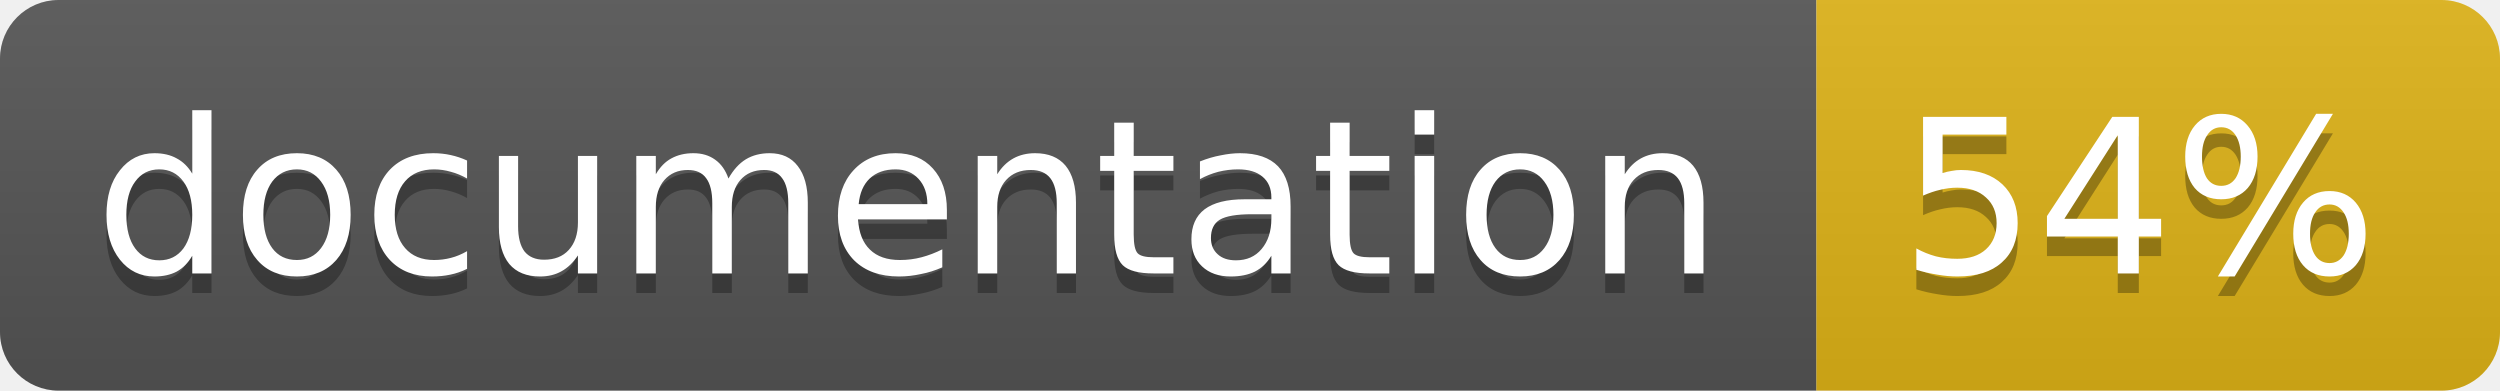
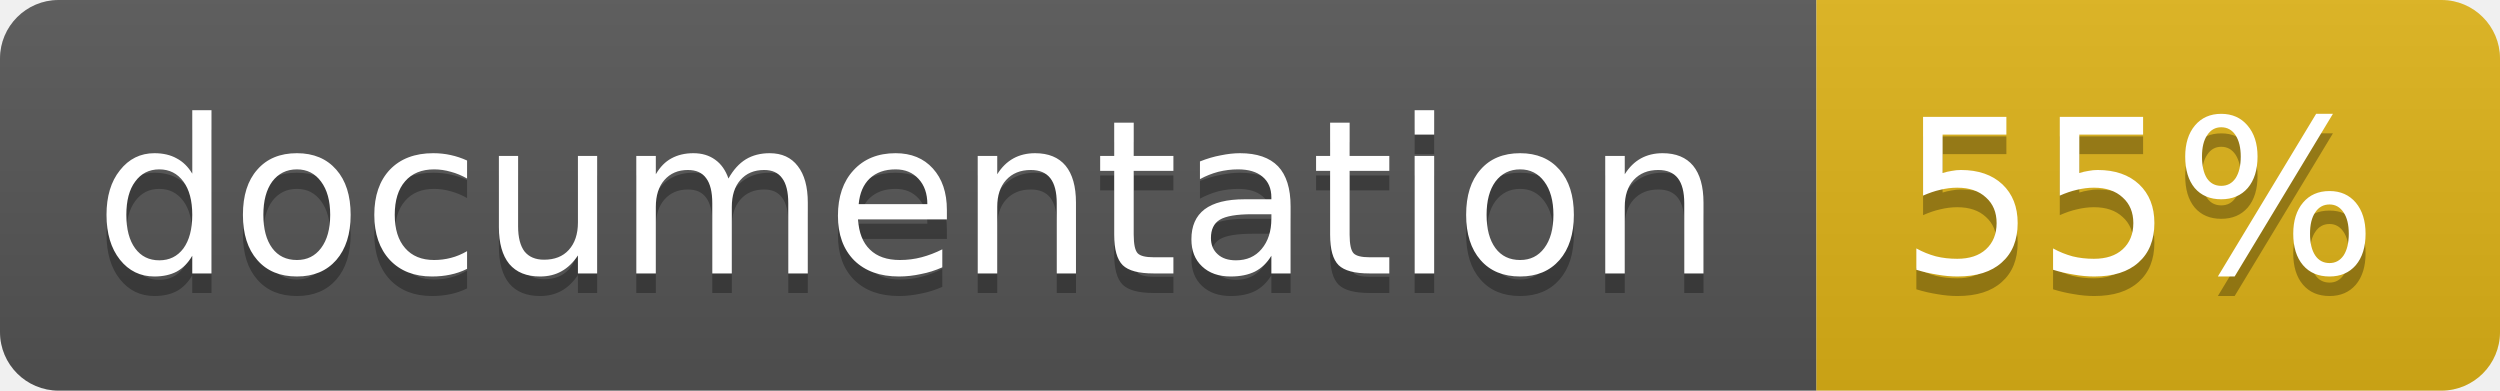
<svg xmlns="http://www.w3.org/2000/svg" width="128" height="20">
  <linearGradient id="b" x2="0" y2="100%">
    <stop offset="0" stop-color="#bbb" stop-opacity=".1" />
    <stop offset="1" stop-opacity=".1" />
  </linearGradient>
  <clipPath id="a">
    <rect width="128" height="20" rx="3" fill="#fff" />
  </clipPath>
  <g clip-path="url(#a)">
    <path fill="#555" d="M0 0h93v20H0z" />
    <path fill="#dfb317" d="M93 0h35v20H93z" />
    <path fill="url(#b)" d="M0 0h128v20H0z" />
  </g>
  <g fill="#fff" text-anchor="middle" font-family="DejaVu Sans,Verdana,Geneva,sans-serif" font-size="11">
    <text x="46.5" y="15" fill="#010101" fill-opacity=".3">documentation</text>
    <text x="46.5" y="14">documentation</text>
-     <text x="109.5" y="15" fill="#010101" fill-opacity=".3">54%</text>
-     <text x="109.5" y="14">54%</text>
+     <text x="109.5" y="15" fill="#010101" fill-opacity=".3">55%</text>
+     <text x="109.5" y="14">55%</text>
  </g>
</svg>
